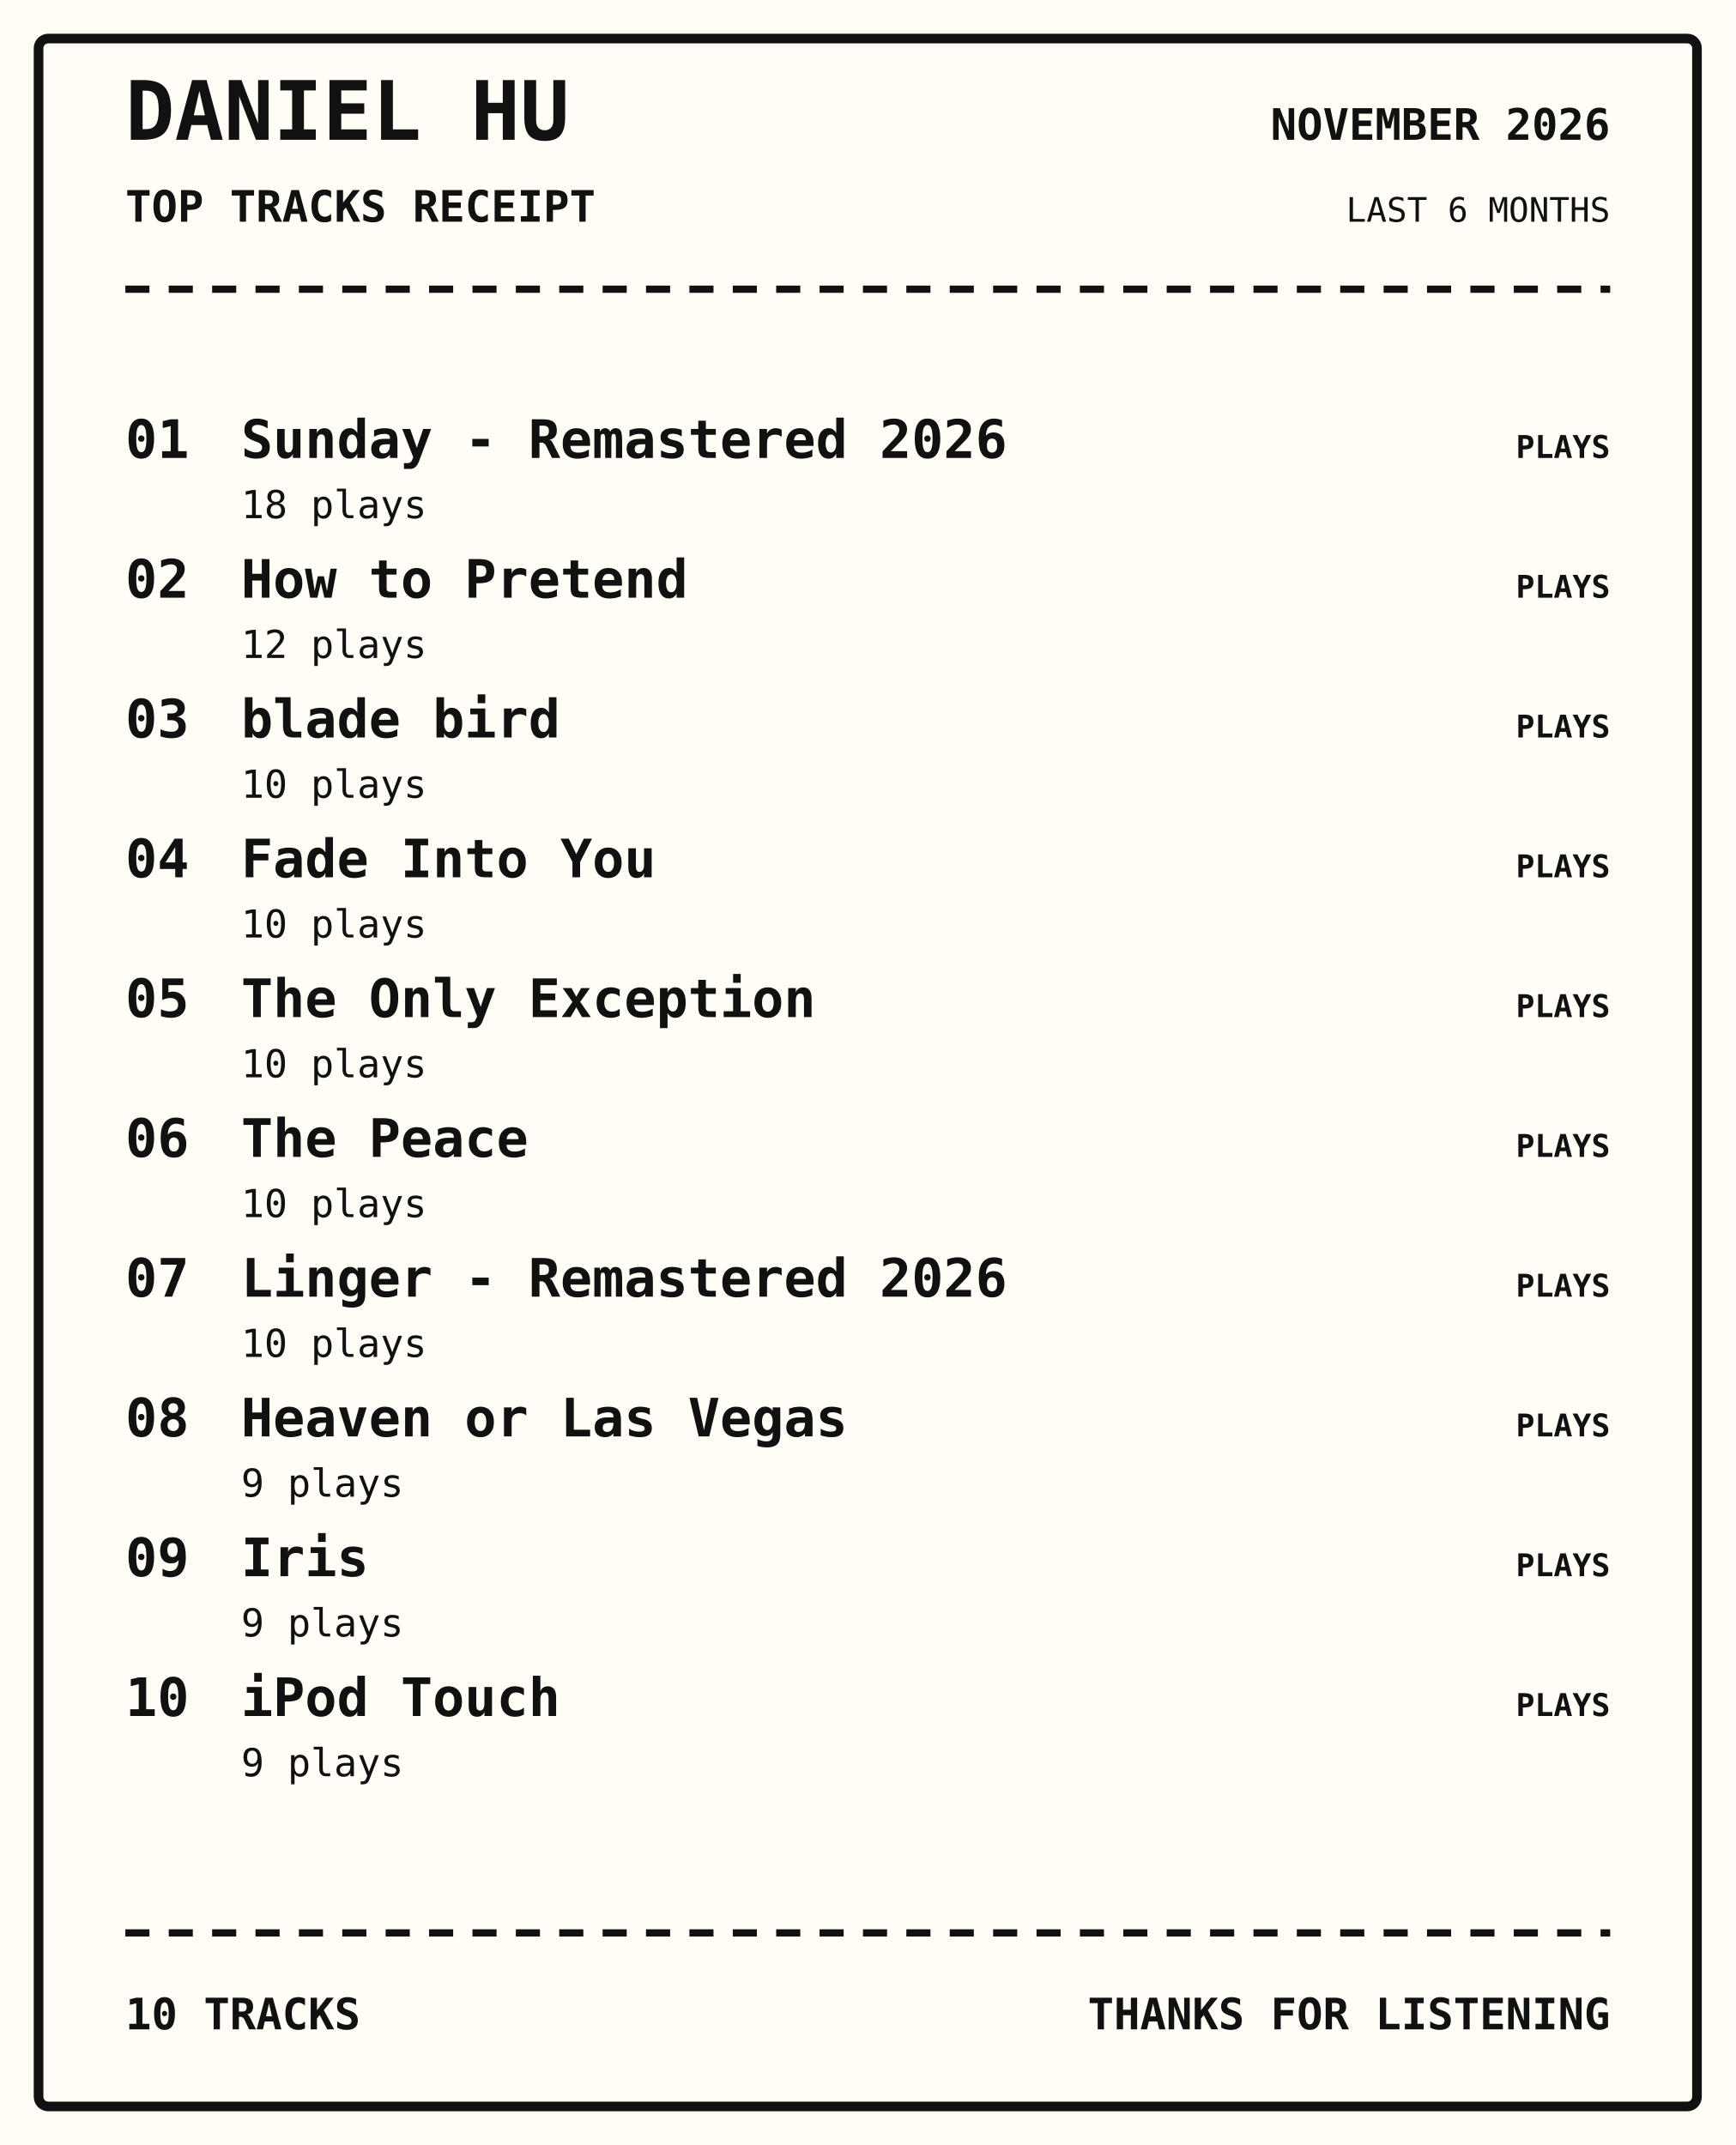
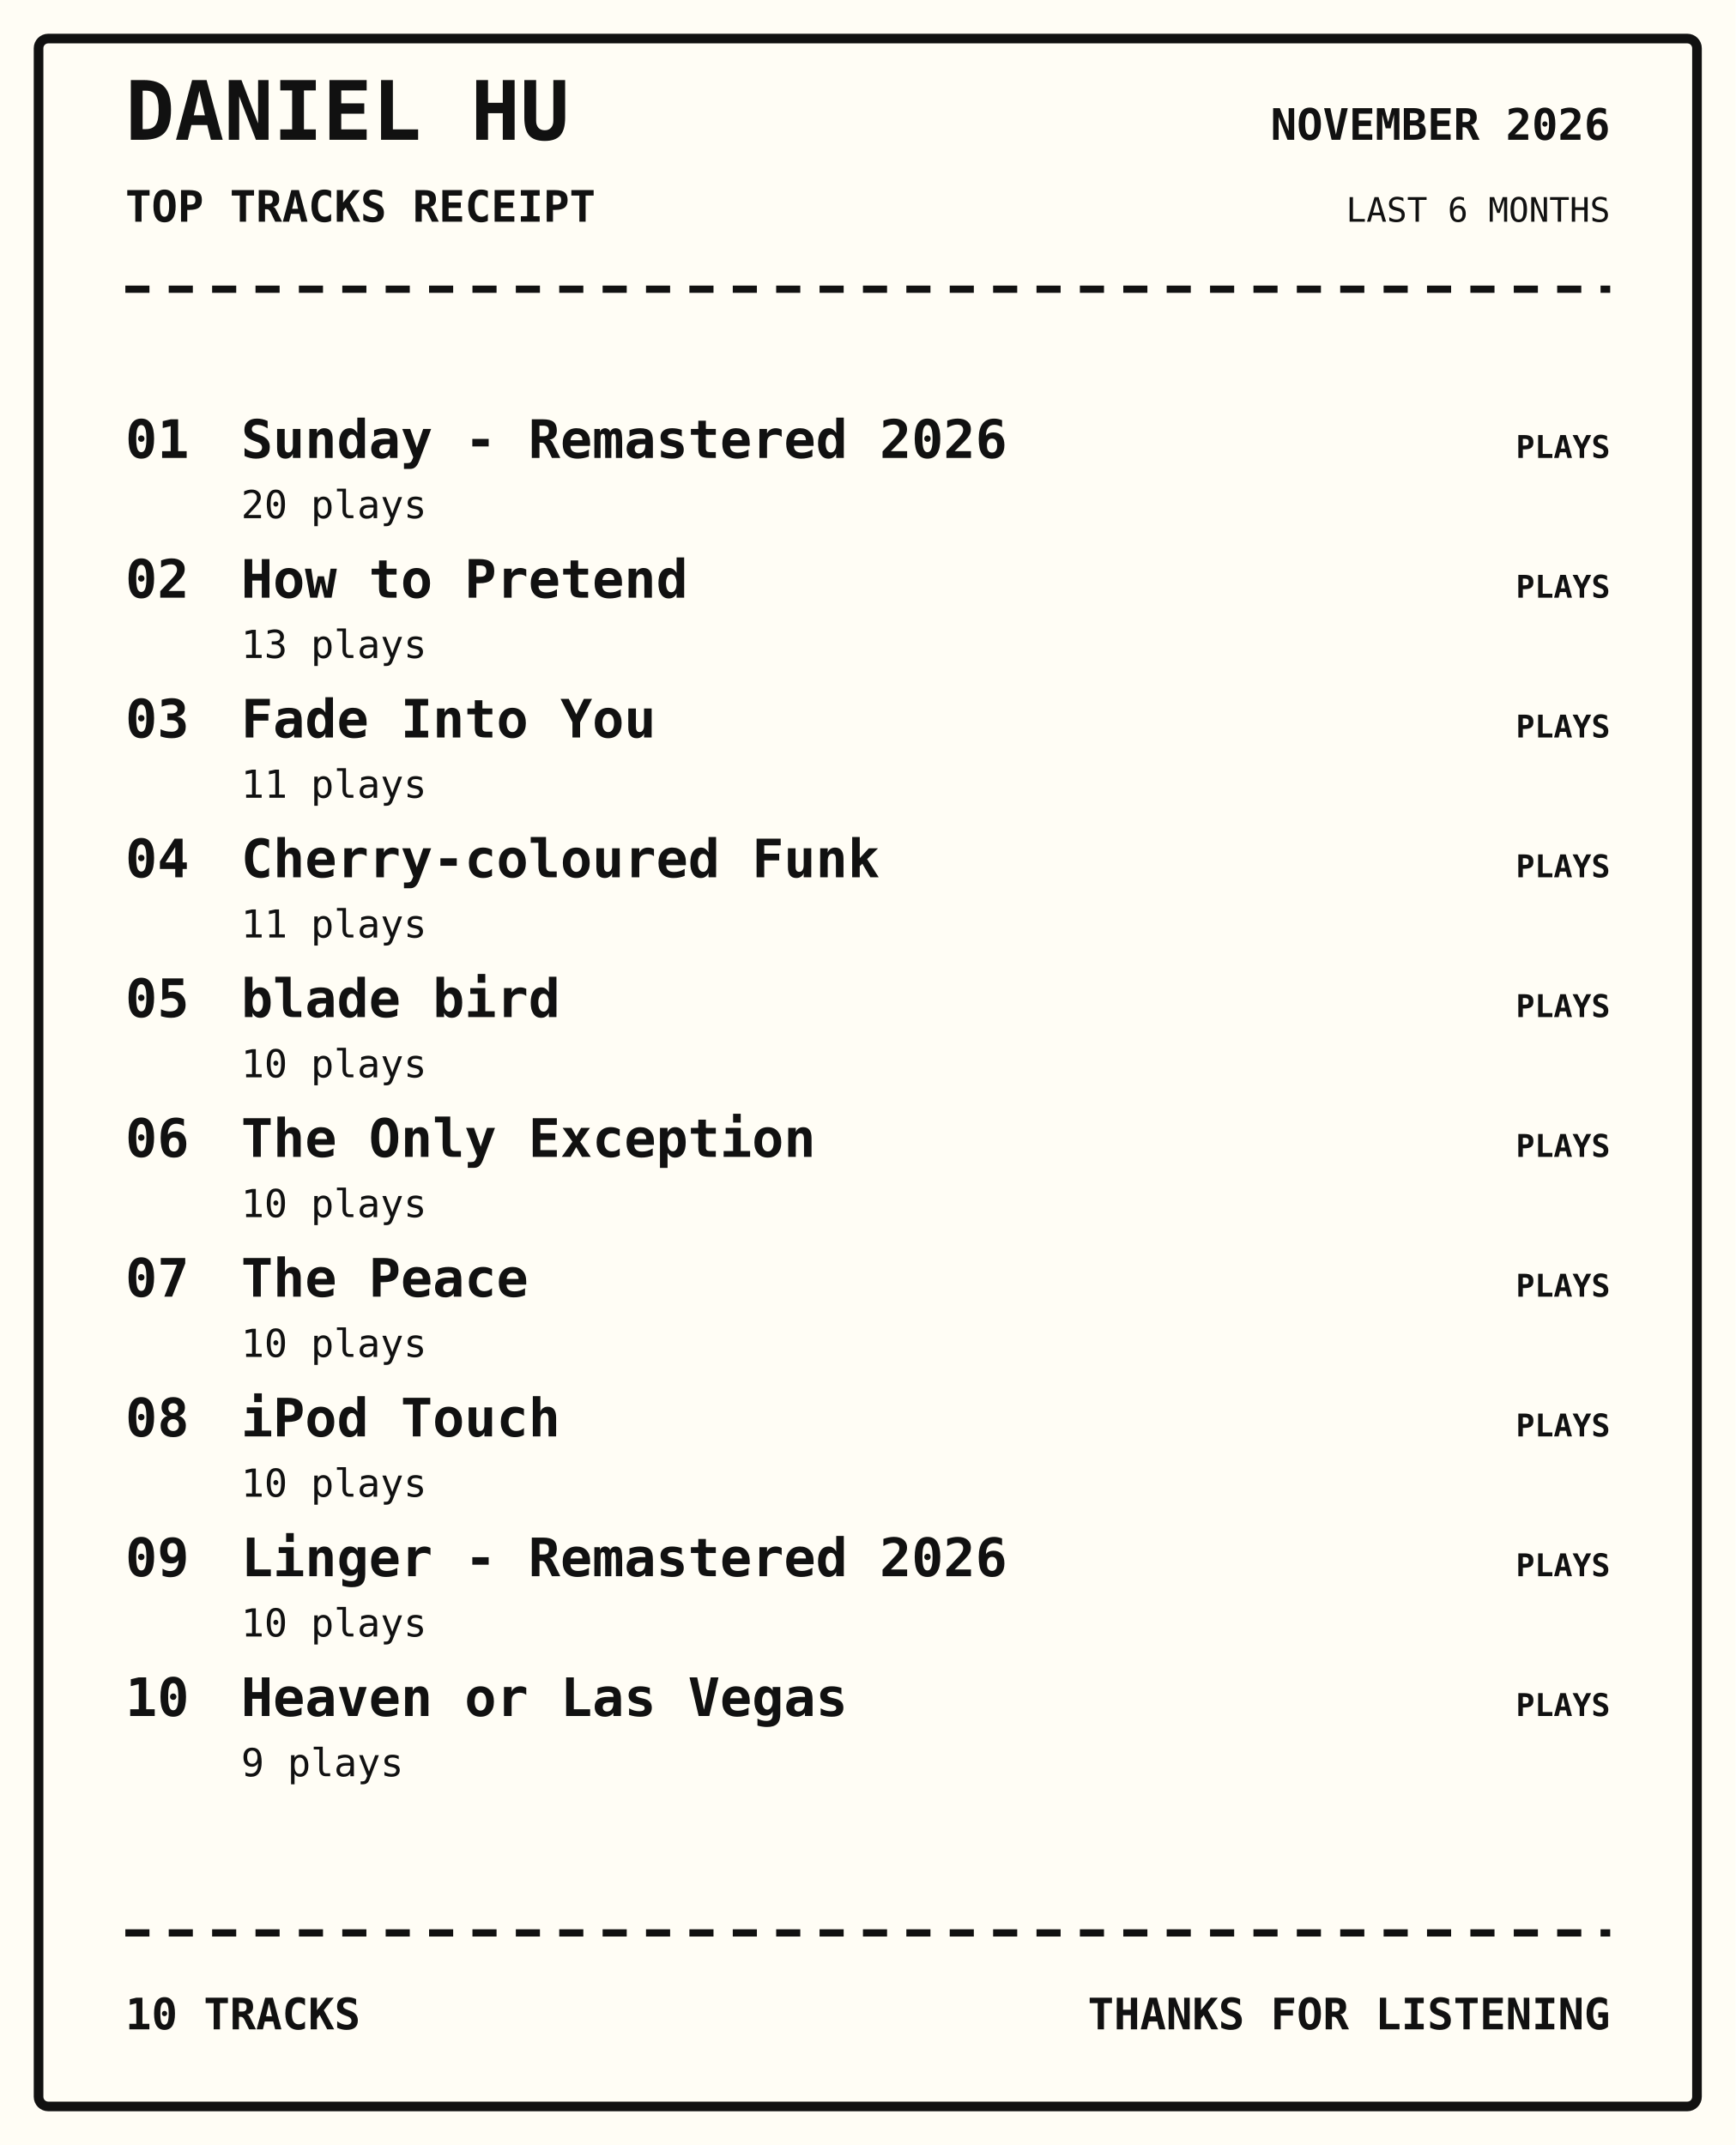
<svg xmlns="http://www.w3.org/2000/svg" width="720" height="890" viewBox="0 0 720 890">
  <rect width="100%" height="100%" fill="#fffdf5" />
  <rect x="16" y="16" width="688" height="858" rx="4" fill="none" stroke="#111" stroke-width="4" />
  <text x="52" y="58" font-family="monospace" font-size="34px" font-weight="800" text-anchor="start" fill="#111">DANIEL HU</text>
  <text x="52" y="92" font-family="monospace" font-size="18px" font-weight="700" text-anchor="start" fill="#111">TOP TRACKS RECEIPT</text>
  <text x="668" y="58" font-family="monospace" font-size="18px" font-weight="700" text-anchor="end" fill="#111">NOVEMBER 2026</text>
  <text x="668" y="92" font-family="monospace" font-size="14px" font-weight="400" text-anchor="end" fill="#111">LAST 6 MONTHS</text>
  <path d="M52 120 H668" stroke="#111" stroke-width="3" stroke-dasharray="10 8" />
  <text x="52" y="190" font-family="monospace" font-size="22px" font-weight="700" text-anchor="start" fill="#111">01</text>
  <text x="100" y="190" font-family="monospace" font-size="22px" font-weight="700" text-anchor="start" fill="#111">Sunday - Remastered 2026</text>
-   <text x="100" y="215" font-family="monospace" font-size="16px" font-weight="400" text-anchor="start" fill="#111">18 plays</text>
+   <text x="100" y="215" font-family="monospace" font-size="16px" font-weight="400" text-anchor="start" fill="#111">20 plays</text>
  <text x="668" y="190" font-family="monospace" font-size="13px" font-weight="700" text-anchor="end" fill="#111">PLAYS</text>
  <text x="52" y="248" font-family="monospace" font-size="22px" font-weight="700" text-anchor="start" fill="#111">02</text>
  <text x="100" y="248" font-family="monospace" font-size="22px" font-weight="700" text-anchor="start" fill="#111">How to Pretend</text>
-   <text x="100" y="273" font-family="monospace" font-size="16px" font-weight="400" text-anchor="start" fill="#111">12 plays</text>
+   <text x="100" y="273" font-family="monospace" font-size="16px" font-weight="400" text-anchor="start" fill="#111">13 plays</text>
  <text x="668" y="248" font-family="monospace" font-size="13px" font-weight="700" text-anchor="end" fill="#111">PLAYS</text>
  <text x="52" y="306" font-family="monospace" font-size="22px" font-weight="700" text-anchor="start" fill="#111">03</text>
-   <text x="100" y="306" font-family="monospace" font-size="22px" font-weight="700" text-anchor="start" fill="#111">blade bird</text>
-   <text x="100" y="331" font-family="monospace" font-size="16px" font-weight="400" text-anchor="start" fill="#111">10 plays</text>
+   <text x="100" y="306" font-family="monospace" font-size="22px" font-weight="700" text-anchor="start" fill="#111">Fade Into You</text>
+   <text x="100" y="331" font-family="monospace" font-size="16px" font-weight="400" text-anchor="start" fill="#111">11 plays</text>
  <text x="668" y="306" font-family="monospace" font-size="13px" font-weight="700" text-anchor="end" fill="#111">PLAYS</text>
  <text x="52" y="364" font-family="monospace" font-size="22px" font-weight="700" text-anchor="start" fill="#111">04</text>
-   <text x="100" y="364" font-family="monospace" font-size="22px" font-weight="700" text-anchor="start" fill="#111">Fade Into You</text>
-   <text x="100" y="389" font-family="monospace" font-size="16px" font-weight="400" text-anchor="start" fill="#111">10 plays</text>
+   <text x="100" y="364" font-family="monospace" font-size="22px" font-weight="700" text-anchor="start" fill="#111">Cherry-coloured Funk</text>
+   <text x="100" y="389" font-family="monospace" font-size="16px" font-weight="400" text-anchor="start" fill="#111">11 plays</text>
  <text x="668" y="364" font-family="monospace" font-size="13px" font-weight="700" text-anchor="end" fill="#111">PLAYS</text>
  <text x="52" y="422" font-family="monospace" font-size="22px" font-weight="700" text-anchor="start" fill="#111">05</text>
-   <text x="100" y="422" font-family="monospace" font-size="22px" font-weight="700" text-anchor="start" fill="#111">The Only Exception</text>
+   <text x="100" y="422" font-family="monospace" font-size="22px" font-weight="700" text-anchor="start" fill="#111">blade bird</text>
  <text x="100" y="447" font-family="monospace" font-size="16px" font-weight="400" text-anchor="start" fill="#111">10 plays</text>
  <text x="668" y="422" font-family="monospace" font-size="13px" font-weight="700" text-anchor="end" fill="#111">PLAYS</text>
  <text x="52" y="480" font-family="monospace" font-size="22px" font-weight="700" text-anchor="start" fill="#111">06</text>
-   <text x="100" y="480" font-family="monospace" font-size="22px" font-weight="700" text-anchor="start" fill="#111">The Peace</text>
+   <text x="100" y="480" font-family="monospace" font-size="22px" font-weight="700" text-anchor="start" fill="#111">The Only Exception</text>
  <text x="100" y="505" font-family="monospace" font-size="16px" font-weight="400" text-anchor="start" fill="#111">10 plays</text>
  <text x="668" y="480" font-family="monospace" font-size="13px" font-weight="700" text-anchor="end" fill="#111">PLAYS</text>
  <text x="52" y="538" font-family="monospace" font-size="22px" font-weight="700" text-anchor="start" fill="#111">07</text>
-   <text x="100" y="538" font-family="monospace" font-size="22px" font-weight="700" text-anchor="start" fill="#111">Linger - Remastered 2026</text>
+   <text x="100" y="538" font-family="monospace" font-size="22px" font-weight="700" text-anchor="start" fill="#111">The Peace</text>
  <text x="100" y="563" font-family="monospace" font-size="16px" font-weight="400" text-anchor="start" fill="#111">10 plays</text>
  <text x="668" y="538" font-family="monospace" font-size="13px" font-weight="700" text-anchor="end" fill="#111">PLAYS</text>
  <text x="52" y="596" font-family="monospace" font-size="22px" font-weight="700" text-anchor="start" fill="#111">08</text>
-   <text x="100" y="596" font-family="monospace" font-size="22px" font-weight="700" text-anchor="start" fill="#111">Heaven or Las Vegas</text>
-   <text x="100" y="621" font-family="monospace" font-size="16px" font-weight="400" text-anchor="start" fill="#111">9 plays</text>
+   <text x="100" y="596" font-family="monospace" font-size="22px" font-weight="700" text-anchor="start" fill="#111">iPod Touch</text>
+   <text x="100" y="621" font-family="monospace" font-size="16px" font-weight="400" text-anchor="start" fill="#111">10 plays</text>
  <text x="668" y="596" font-family="monospace" font-size="13px" font-weight="700" text-anchor="end" fill="#111">PLAYS</text>
  <text x="52" y="654" font-family="monospace" font-size="22px" font-weight="700" text-anchor="start" fill="#111">09</text>
-   <text x="100" y="654" font-family="monospace" font-size="22px" font-weight="700" text-anchor="start" fill="#111">Iris</text>
-   <text x="100" y="679" font-family="monospace" font-size="16px" font-weight="400" text-anchor="start" fill="#111">9 plays</text>
+   <text x="100" y="654" font-family="monospace" font-size="22px" font-weight="700" text-anchor="start" fill="#111">Linger - Remastered 2026</text>
+   <text x="100" y="679" font-family="monospace" font-size="16px" font-weight="400" text-anchor="start" fill="#111">10 plays</text>
  <text x="668" y="654" font-family="monospace" font-size="13px" font-weight="700" text-anchor="end" fill="#111">PLAYS</text>
  <text x="52" y="712" font-family="monospace" font-size="22px" font-weight="700" text-anchor="start" fill="#111">10</text>
-   <text x="100" y="712" font-family="monospace" font-size="22px" font-weight="700" text-anchor="start" fill="#111">iPod Touch</text>
+   <text x="100" y="712" font-family="monospace" font-size="22px" font-weight="700" text-anchor="start" fill="#111">Heaven or Las Vegas</text>
  <text x="100" y="737" font-family="monospace" font-size="16px" font-weight="400" text-anchor="start" fill="#111">9 plays</text>
  <text x="668" y="712" font-family="monospace" font-size="13px" font-weight="700" text-anchor="end" fill="#111">PLAYS</text>
  <path d="M52 802 H668" stroke="#111" stroke-width="3" stroke-dasharray="10 8" />
  <text x="52" y="842" font-family="monospace" font-size="18px" font-weight="700" text-anchor="start" fill="#111">10 TRACKS</text>
  <text x="668" y="842" font-family="monospace" font-size="18px" font-weight="700" text-anchor="end" fill="#111">THANKS FOR LISTENING</text>
</svg>
